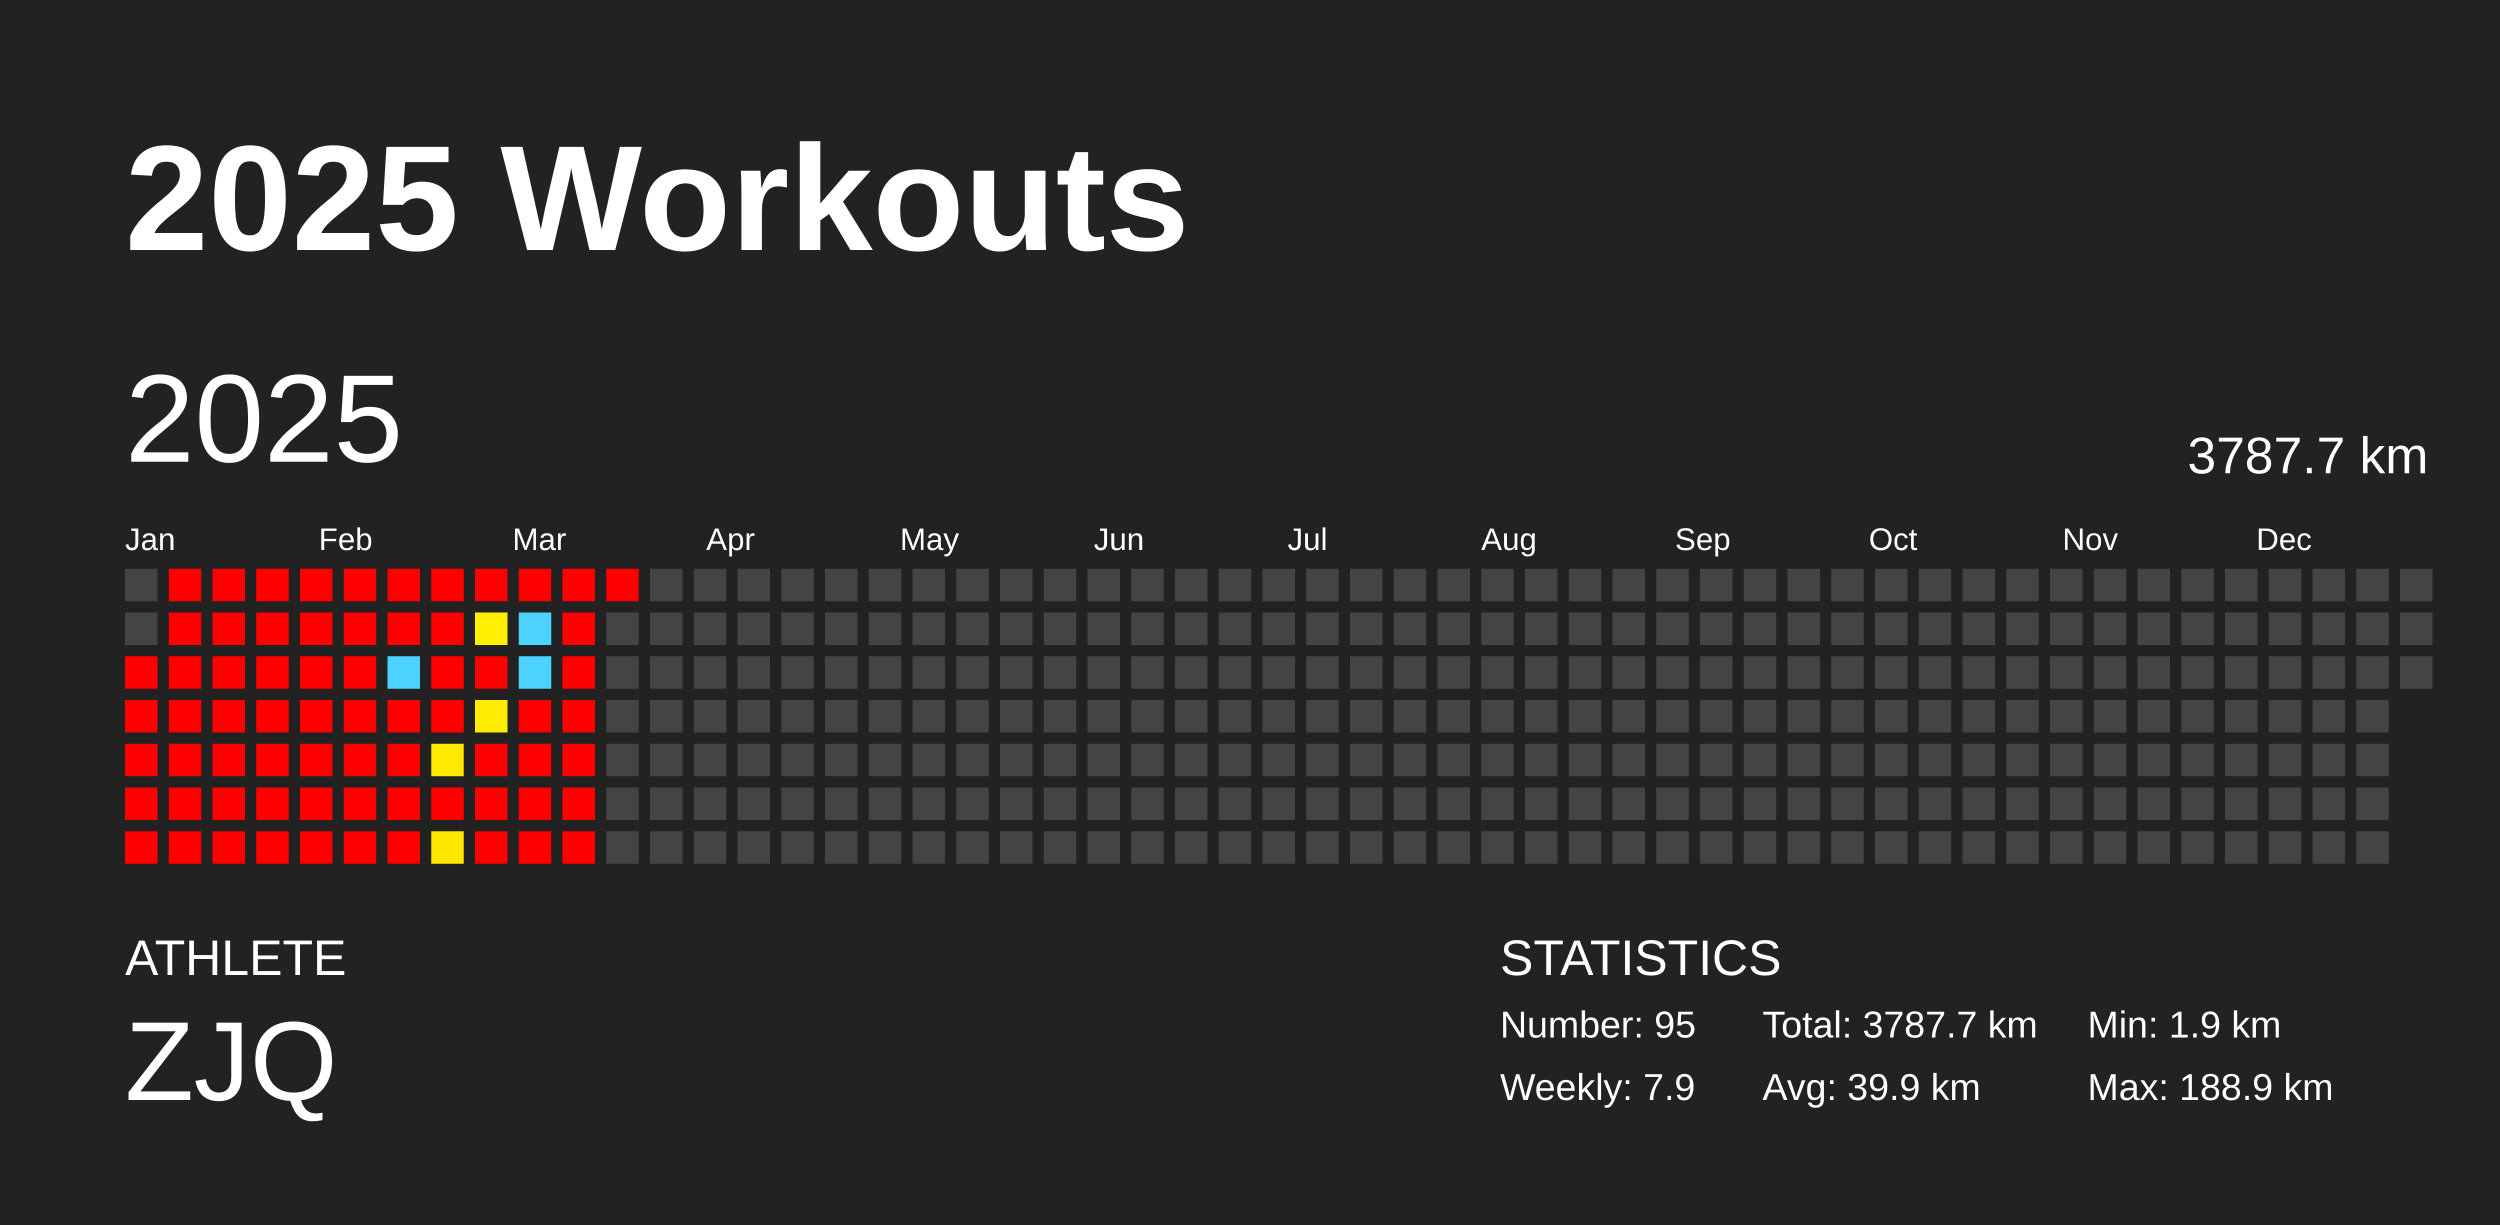
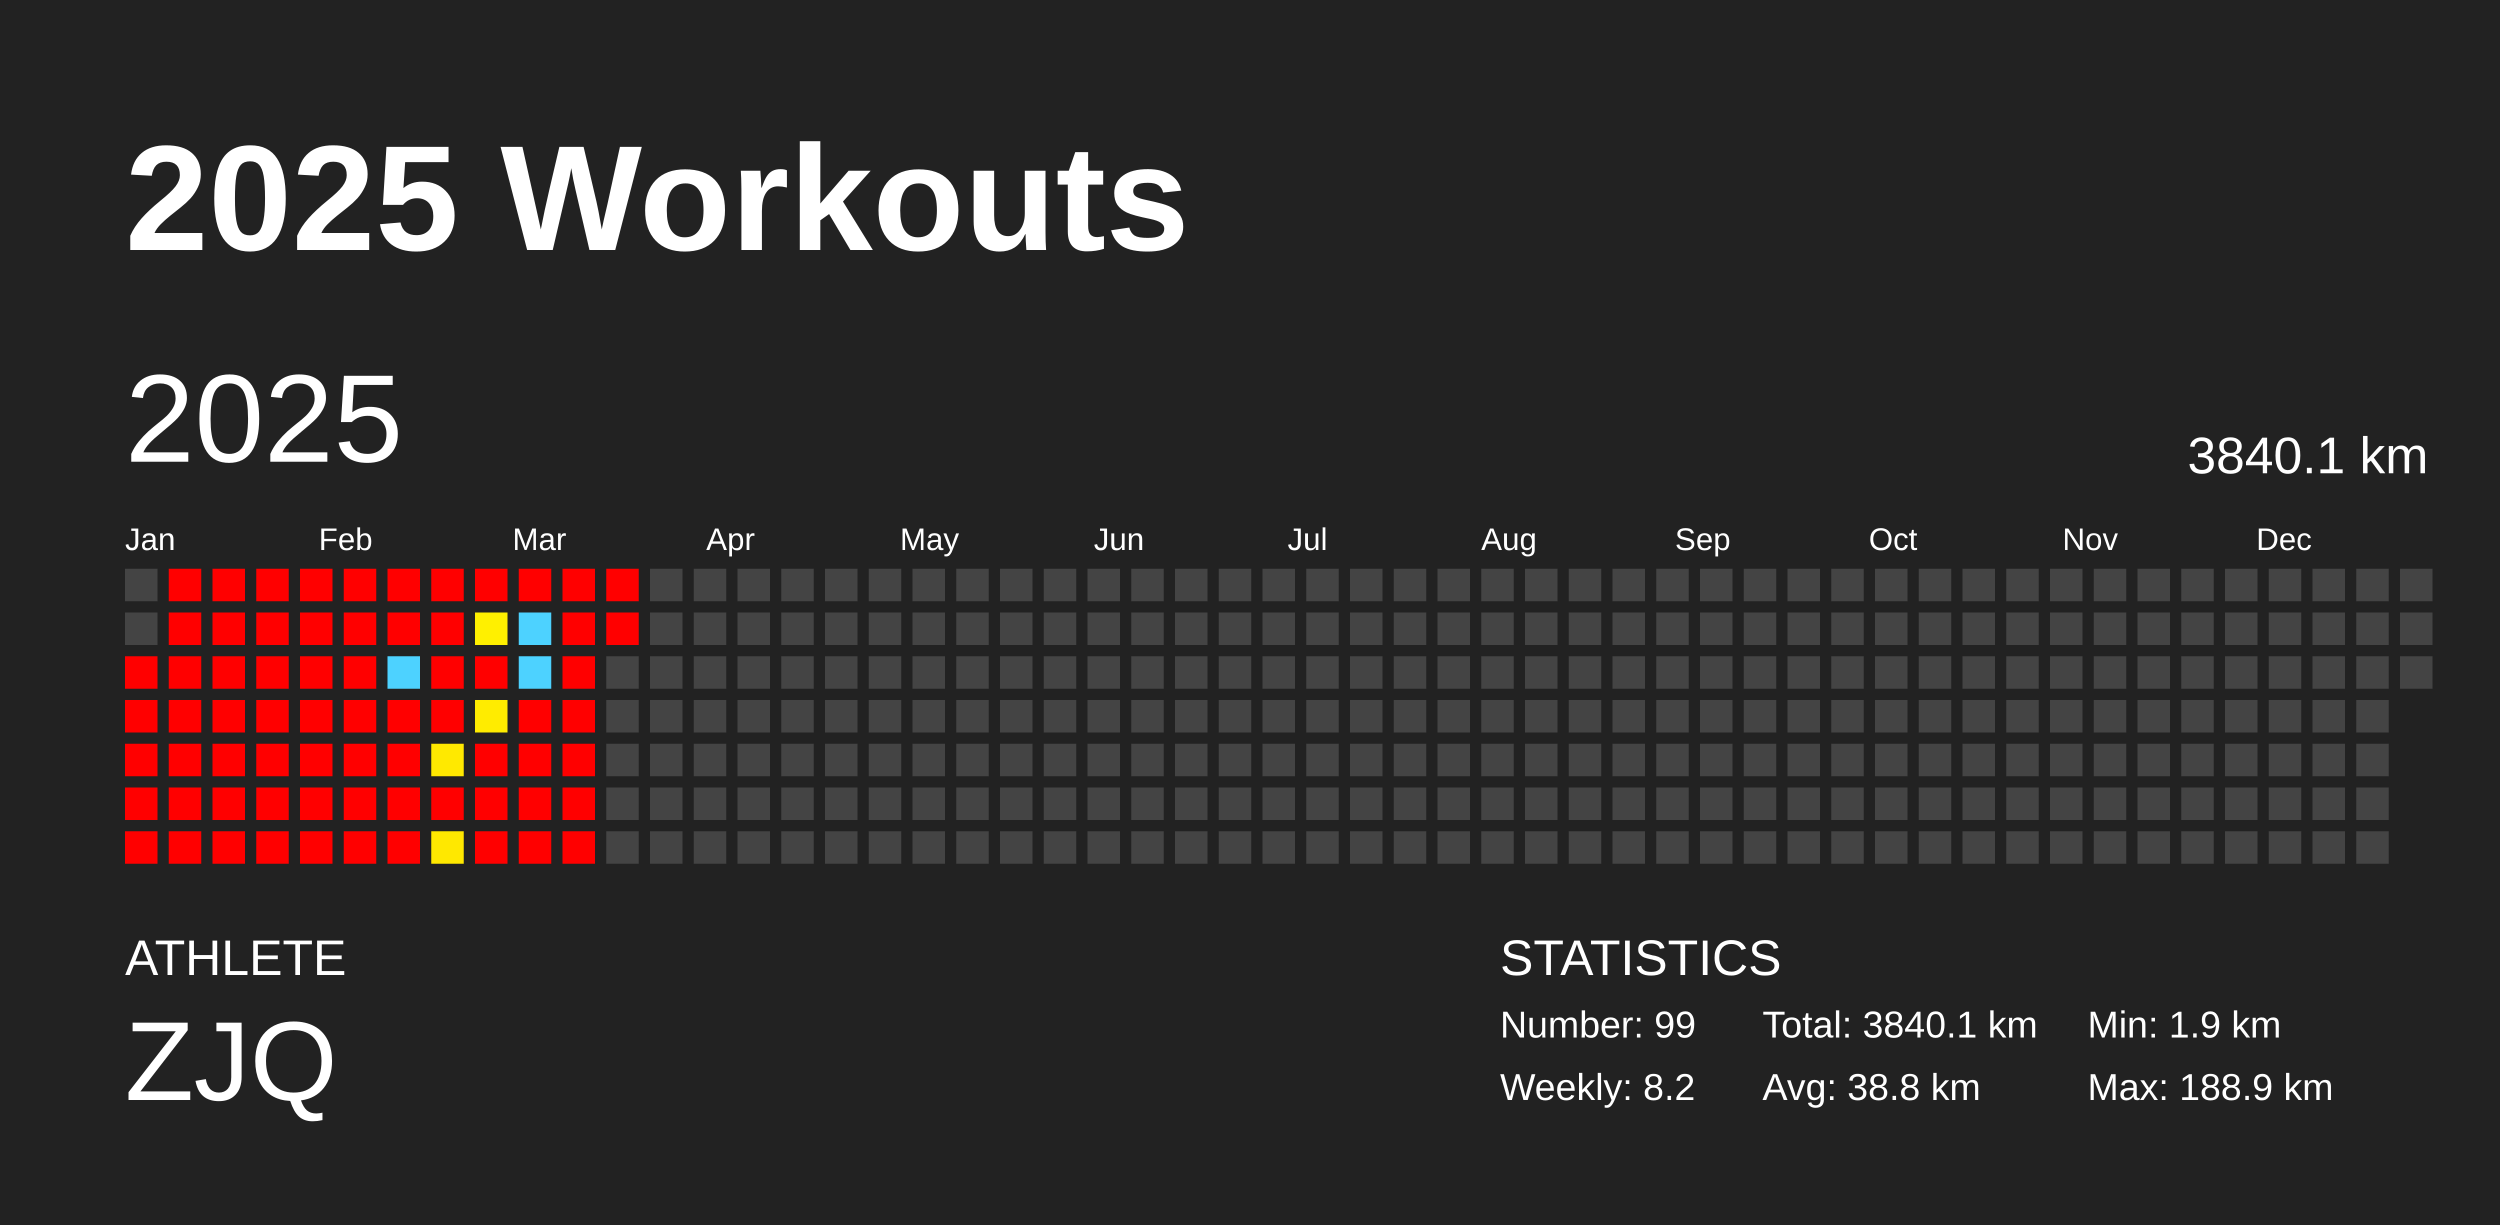
<svg xmlns="http://www.w3.org/2000/svg" baseProfile="full" height="98mm" version="1.1" viewBox="0,0,200,98" width="200mm">
  <defs />
  <rect fill="#222222" height="98" width="200" x="0" y="0" />
  <text fill="#FFFFFF" style="font-size:12px; font-family:Arial; font-weight:bold;" x="10" y="20">2025 Workouts</text>
  <text fill="#FFFFFF" style="font-size:4px; font-family:Arial" x="10" y="78">ATHLETE</text>
  <text fill="#FFFFFF" style="font-size:9px; font-family:Arial" x="10" y="88">ZJQ</text>
  <text fill="#FFFFFF" style="font-size:4px; font-family:Arial" x="120" y="78">STATISTICS</text>
-   <text fill="#FFFFFF" style="font-size:3px; font-family:Arial" x="120" y="83">Number: 95</text>
-   <text fill="#FFFFFF" style="font-size:3px; font-family:Arial" x="120" y="88">Weekly: 7.9</text>
-   <text fill="#FFFFFF" style="font-size:3px; font-family:Arial" x="141" y="83">Total: 3787.7 km</text>
-   <text fill="#FFFFFF" style="font-size:3px; font-family:Arial" x="141" y="88">Avg: 39.9 km</text>
+   <text fill="#FFFFFF" style="font-size:3px; font-family:Arial" x="120" y="83">Number: 99</text>
+   <text fill="#FFFFFF" style="font-size:3px; font-family:Arial" x="120" y="88">Weekly: 8.2</text>
+   <text fill="#FFFFFF" style="font-size:3px; font-family:Arial" x="141" y="83">Total: 3840.1 km</text>
+   <text fill="#FFFFFF" style="font-size:3px; font-family:Arial" x="141" y="88">Avg: 38.8 km</text>
  <text fill="#FFFFFF" style="font-size:3px; font-family:Arial" x="167" y="83">Min: 1.9 km</text>
  <text fill="#FFFFFF" style="font-size:3px; font-family:Arial" x="167" y="88">Max: 188.9 km</text>
  <text dominant-baseline="hanging" fill="#FFFFFF" style="font-size:10.0px; font-family:Arial;" x="10" y="30">2025</text>
-   <text dominant-baseline="hanging" fill="#FFFFFF" style="font-size:4.125px; font-family:Arial;" x="175" y="35">3787.7 km</text>
+   <text dominant-baseline="hanging" fill="#FFFFFF" style="font-size:4.125px; font-family:Arial;" x="175" y="35">3840.1 km</text>
  <text fill="#FFFFFF" style="font-size:2.5px; font-family:Arial" x="10.0" y="44">Jan</text>
  <text fill="#FFFFFF" style="font-size:2.5px; font-family:Arial" x="25.5" y="44">Feb</text>
  <text fill="#FFFFFF" style="font-size:2.5px; font-family:Arial" x="41.0" y="44">Mar</text>
  <text fill="#FFFFFF" style="font-size:2.5px; font-family:Arial" x="56.5" y="44">Apr</text>
  <text fill="#FFFFFF" style="font-size:2.5px; font-family:Arial" x="72.0" y="44">May</text>
  <text fill="#FFFFFF" style="font-size:2.5px; font-family:Arial" x="87.5" y="44">Jun</text>
  <text fill="#FFFFFF" style="font-size:2.5px; font-family:Arial" x="103.0" y="44">Jul</text>
  <text fill="#FFFFFF" style="font-size:2.5px; font-family:Arial" x="118.5" y="44">Aug</text>
  <text fill="#FFFFFF" style="font-size:2.5px; font-family:Arial" x="134.0" y="44">Sep</text>
  <text fill="#FFFFFF" style="font-size:2.5px; font-family:Arial" x="149.5" y="44">Oct</text>
  <text fill="#FFFFFF" style="font-size:2.5px; font-family:Arial" x="165.0" y="44">Nov</text>
  <text fill="#FFFFFF" style="font-size:2.5px; font-family:Arial" x="180.5" y="44">Dec</text>
  <rect fill="#444444" height="2.6" width="2.6" x="10.0" y="45.5" />
  <rect fill="#444444" height="2.6" width="2.6" x="10.0" y="49.0" />
  <rect fill="red" height="2.6" width="2.6" x="10.0" y="52.5" />
  <rect fill="red" height="2.6" width="2.6" x="10.0" y="56.0" />
  <rect fill="red" height="2.6" width="2.6" x="10.0" y="59.5" />
  <rect fill="red" height="2.6" width="2.6" x="10.0" y="63.0" />
  <rect fill="red" height="2.6" width="2.6" x="10.0" y="66.5" />
  <rect fill="red" height="2.6" width="2.6" x="13.5" y="45.5" />
  <rect fill="red" height="2.6" width="2.6" x="13.5" y="49.0" />
  <rect fill="red" height="2.6" width="2.6" x="13.5" y="52.5" />
  <rect fill="red" height="2.6" width="2.6" x="13.5" y="56.0" />
  <rect fill="red" height="2.6" width="2.6" x="13.5" y="59.5" />
  <rect fill="red" height="2.6" width="2.6" x="13.5" y="63.0" />
  <rect fill="red" height="2.6" width="2.6" x="13.5" y="66.5" />
  <rect fill="red" height="2.6" width="2.6" x="17.0" y="45.5" />
  <rect fill="red" height="2.6" width="2.6" x="17.0" y="49.0" />
  <rect fill="red" height="2.6" width="2.6" x="17.0" y="52.5" />
  <rect fill="red" height="2.6" width="2.6" x="17.0" y="56.0" />
  <rect fill="red" height="2.6" width="2.6" x="17.0" y="59.5" />
  <rect fill="red" height="2.6" width="2.6" x="17.0" y="63.0" />
  <rect fill="red" height="2.6" width="2.6" x="17.0" y="66.5" />
  <rect fill="red" height="2.6" width="2.6" x="20.5" y="45.5" />
  <rect fill="red" height="2.6" width="2.6" x="20.5" y="49.0" />
  <rect fill="red" height="2.6" width="2.6" x="20.5" y="52.5" />
  <rect fill="red" height="2.6" width="2.6" x="20.5" y="56.0" />
  <rect fill="red" height="2.6" width="2.6" x="20.5" y="59.5" />
  <rect fill="red" height="2.6" width="2.6" x="20.5" y="63.0" />
  <rect fill="red" height="2.6" width="2.6" x="20.5" y="66.5" />
  <rect fill="red" height="2.6" width="2.6" x="24.0" y="45.5" />
  <rect fill="red" height="2.6" width="2.6" x="24.0" y="49.0" />
  <rect fill="red" height="2.6" width="2.6" x="24.0" y="52.5" />
  <rect fill="red" height="2.6" width="2.6" x="24.0" y="56.0" />
  <rect fill="red" height="2.6" width="2.6" x="24.0" y="59.5" />
  <rect fill="red" height="2.6" width="2.6" x="24.0" y="63.0" />
  <rect fill="red" height="2.6" width="2.6" x="24.0" y="66.5" />
  <rect fill="red" height="2.6" width="2.6" x="27.5" y="45.5" />
  <rect fill="red" height="2.6" width="2.6" x="27.5" y="49.0" />
  <rect fill="red" height="2.6" width="2.6" x="27.5" y="52.5" />
  <rect fill="red" height="2.6" width="2.6" x="27.5" y="56.0" />
  <rect fill="red" height="2.6" width="2.6" x="27.5" y="59.5" />
  <rect fill="red" height="2.6" width="2.6" x="27.5" y="63.0" />
  <rect fill="red" height="2.6" width="2.6" x="27.5" y="66.5" />
  <rect fill="red" height="2.6" width="2.6" x="31.0" y="45.5" />
  <rect fill="red" height="2.6" width="2.6" x="31.0" y="49.0" />
  <rect fill="#4dd2ff" height="2.6" width="2.6" x="31.0" y="52.5" />
  <rect fill="red" height="2.6" width="2.6" x="31.0" y="56.0" />
  <rect fill="red" height="2.6" width="2.6" x="31.0" y="59.5" />
  <rect fill="red" height="2.6" width="2.6" x="31.0" y="63.0" />
  <rect fill="red" height="2.6" width="2.6" x="31.0" y="66.5" />
  <rect fill="red" height="2.6" width="2.6" x="34.5" y="45.5" />
  <rect fill="red" height="2.6" width="2.6" x="34.5" y="49.0" />
  <rect fill="red" height="2.6" width="2.6" x="34.5" y="52.5" />
  <rect fill="red" height="2.6" width="2.6" x="34.5" y="56.0" />
  <rect fill="#ffe900" height="2.6" width="2.6" x="34.5" y="59.5" />
  <rect fill="red" height="2.6" width="2.6" x="34.5" y="63.0" />
  <rect fill="#ffe800" height="2.6" width="2.6" x="34.5" y="66.5" />
  <rect fill="red" height="2.6" width="2.6" x="38.0" y="45.5" />
  <rect fill="#fff000" height="2.6" width="2.6" x="38.0" y="49.0" />
  <rect fill="red" height="2.6" width="2.6" x="38.0" y="52.5" />
  <rect fill="#ffec00" height="2.6" width="2.6" x="38.0" y="56.0" />
  <rect fill="red" height="2.6" width="2.6" x="38.0" y="59.5" />
  <rect fill="red" height="2.6" width="2.6" x="38.0" y="63.0" />
  <rect fill="red" height="2.6" width="2.6" x="38.0" y="66.5" />
  <rect fill="red" height="2.6" width="2.6" x="41.5" y="45.5" />
  <rect fill="#4dd2ff" height="2.6" width="2.6" x="41.5" y="49.0" />
  <rect fill="#4dd2ff" height="2.6" width="2.6" x="41.5" y="52.5" />
  <rect fill="red" height="2.6" width="2.6" x="41.5" y="56.0" />
  <rect fill="red" height="2.6" width="2.6" x="41.5" y="59.5" />
  <rect fill="red" height="2.6" width="2.6" x="41.5" y="63.0" />
  <rect fill="red" height="2.6" width="2.6" x="41.5" y="66.5" />
  <rect fill="red" height="2.6" width="2.6" x="45.0" y="45.5" />
  <rect fill="red" height="2.6" width="2.6" x="45.0" y="49.0" />
  <rect fill="red" height="2.6" width="2.6" x="45.0" y="52.5" />
  <rect fill="red" height="2.6" width="2.6" x="45.0" y="56.0" />
  <rect fill="red" height="2.6" width="2.6" x="45.0" y="59.5" />
  <rect fill="red" height="2.6" width="2.6" x="45.0" y="63.0" />
  <rect fill="red" height="2.6" width="2.6" x="45.0" y="66.5" />
  <rect fill="red" height="2.6" width="2.6" x="48.5" y="45.5" />
-   <rect fill="#444444" height="2.6" width="2.6" x="48.5" y="49.0" />
+   <rect fill="red" height="2.6" width="2.6" x="48.5" y="49.0" />
  <rect fill="#444444" height="2.6" width="2.6" x="48.5" y="52.5" />
  <rect fill="#444444" height="2.6" width="2.6" x="48.5" y="56.0" />
  <rect fill="#444444" height="2.6" width="2.6" x="48.5" y="59.5" />
  <rect fill="#444444" height="2.6" width="2.6" x="48.5" y="63.0" />
  <rect fill="#444444" height="2.6" width="2.6" x="48.5" y="66.5" />
  <rect fill="#444444" height="2.6" width="2.6" x="52.0" y="45.5" />
  <rect fill="#444444" height="2.6" width="2.6" x="52.0" y="49.0" />
  <rect fill="#444444" height="2.6" width="2.6" x="52.0" y="52.5" />
  <rect fill="#444444" height="2.6" width="2.6" x="52.0" y="56.0" />
  <rect fill="#444444" height="2.6" width="2.6" x="52.0" y="59.5" />
  <rect fill="#444444" height="2.6" width="2.6" x="52.0" y="63.0" />
  <rect fill="#444444" height="2.6" width="2.6" x="52.0" y="66.5" />
  <rect fill="#444444" height="2.6" width="2.6" x="55.5" y="45.5" />
  <rect fill="#444444" height="2.6" width="2.6" x="55.5" y="49.0" />
  <rect fill="#444444" height="2.6" width="2.6" x="55.5" y="52.5" />
  <rect fill="#444444" height="2.6" width="2.6" x="55.5" y="56.0" />
  <rect fill="#444444" height="2.6" width="2.6" x="55.5" y="59.5" />
  <rect fill="#444444" height="2.6" width="2.6" x="55.5" y="63.0" />
  <rect fill="#444444" height="2.6" width="2.6" x="55.5" y="66.5" />
  <rect fill="#444444" height="2.6" width="2.6" x="59.0" y="45.5" />
  <rect fill="#444444" height="2.6" width="2.6" x="59.0" y="49.0" />
  <rect fill="#444444" height="2.6" width="2.6" x="59.0" y="52.5" />
  <rect fill="#444444" height="2.6" width="2.6" x="59.0" y="56.0" />
  <rect fill="#444444" height="2.6" width="2.6" x="59.0" y="59.5" />
  <rect fill="#444444" height="2.6" width="2.6" x="59.0" y="63.0" />
  <rect fill="#444444" height="2.6" width="2.6" x="59.0" y="66.5" />
  <rect fill="#444444" height="2.6" width="2.6" x="62.5" y="45.5" />
  <rect fill="#444444" height="2.6" width="2.6" x="62.5" y="49.0" />
  <rect fill="#444444" height="2.6" width="2.6" x="62.5" y="52.5" />
  <rect fill="#444444" height="2.6" width="2.6" x="62.5" y="56.0" />
  <rect fill="#444444" height="2.6" width="2.6" x="62.5" y="59.5" />
  <rect fill="#444444" height="2.6" width="2.6" x="62.5" y="63.0" />
  <rect fill="#444444" height="2.6" width="2.6" x="62.5" y="66.5" />
  <rect fill="#444444" height="2.6" width="2.6" x="66.0" y="45.5" />
  <rect fill="#444444" height="2.6" width="2.6" x="66.0" y="49.0" />
  <rect fill="#444444" height="2.6" width="2.6" x="66.0" y="52.5" />
  <rect fill="#444444" height="2.6" width="2.6" x="66.0" y="56.0" />
  <rect fill="#444444" height="2.6" width="2.6" x="66.0" y="59.5" />
  <rect fill="#444444" height="2.6" width="2.6" x="66.0" y="63.0" />
  <rect fill="#444444" height="2.6" width="2.6" x="66.0" y="66.5" />
  <rect fill="#444444" height="2.6" width="2.6" x="69.5" y="45.5" />
  <rect fill="#444444" height="2.6" width="2.6" x="69.5" y="49.0" />
  <rect fill="#444444" height="2.6" width="2.6" x="69.5" y="52.5" />
  <rect fill="#444444" height="2.6" width="2.6" x="69.5" y="56.0" />
  <rect fill="#444444" height="2.6" width="2.6" x="69.5" y="59.5" />
  <rect fill="#444444" height="2.6" width="2.6" x="69.5" y="63.0" />
  <rect fill="#444444" height="2.6" width="2.6" x="69.5" y="66.5" />
  <rect fill="#444444" height="2.6" width="2.6" x="73.0" y="45.5" />
  <rect fill="#444444" height="2.6" width="2.6" x="73.0" y="49.0" />
  <rect fill="#444444" height="2.6" width="2.6" x="73.0" y="52.5" />
  <rect fill="#444444" height="2.6" width="2.6" x="73.0" y="56.0" />
  <rect fill="#444444" height="2.6" width="2.6" x="73.0" y="59.5" />
  <rect fill="#444444" height="2.6" width="2.6" x="73.0" y="63.0" />
  <rect fill="#444444" height="2.6" width="2.6" x="73.0" y="66.5" />
  <rect fill="#444444" height="2.6" width="2.6" x="76.5" y="45.5" />
  <rect fill="#444444" height="2.6" width="2.6" x="76.5" y="49.0" />
  <rect fill="#444444" height="2.6" width="2.6" x="76.5" y="52.5" />
  <rect fill="#444444" height="2.6" width="2.6" x="76.5" y="56.0" />
  <rect fill="#444444" height="2.6" width="2.6" x="76.5" y="59.5" />
  <rect fill="#444444" height="2.6" width="2.6" x="76.5" y="63.0" />
  <rect fill="#444444" height="2.6" width="2.6" x="76.5" y="66.5" />
  <rect fill="#444444" height="2.6" width="2.6" x="80.0" y="45.5" />
  <rect fill="#444444" height="2.6" width="2.6" x="80.0" y="49.0" />
  <rect fill="#444444" height="2.6" width="2.6" x="80.0" y="52.5" />
  <rect fill="#444444" height="2.6" width="2.6" x="80.0" y="56.0" />
  <rect fill="#444444" height="2.6" width="2.6" x="80.0" y="59.5" />
  <rect fill="#444444" height="2.6" width="2.6" x="80.0" y="63.0" />
  <rect fill="#444444" height="2.6" width="2.6" x="80.0" y="66.5" />
  <rect fill="#444444" height="2.6" width="2.6" x="83.5" y="45.5" />
  <rect fill="#444444" height="2.6" width="2.6" x="83.5" y="49.0" />
  <rect fill="#444444" height="2.6" width="2.6" x="83.5" y="52.5" />
  <rect fill="#444444" height="2.6" width="2.6" x="83.5" y="56.0" />
  <rect fill="#444444" height="2.6" width="2.6" x="83.5" y="59.5" />
  <rect fill="#444444" height="2.6" width="2.6" x="83.5" y="63.0" />
  <rect fill="#444444" height="2.6" width="2.6" x="83.5" y="66.5" />
  <rect fill="#444444" height="2.6" width="2.6" x="87.0" y="45.5" />
  <rect fill="#444444" height="2.6" width="2.6" x="87.0" y="49.0" />
  <rect fill="#444444" height="2.6" width="2.6" x="87.0" y="52.5" />
  <rect fill="#444444" height="2.6" width="2.6" x="87.0" y="56.0" />
  <rect fill="#444444" height="2.6" width="2.6" x="87.0" y="59.5" />
  <rect fill="#444444" height="2.6" width="2.6" x="87.0" y="63.0" />
  <rect fill="#444444" height="2.6" width="2.6" x="87.0" y="66.5" />
  <rect fill="#444444" height="2.6" width="2.6" x="90.5" y="45.5" />
  <rect fill="#444444" height="2.6" width="2.6" x="90.5" y="49.0" />
  <rect fill="#444444" height="2.6" width="2.6" x="90.5" y="52.5" />
  <rect fill="#444444" height="2.6" width="2.6" x="90.5" y="56.0" />
  <rect fill="#444444" height="2.6" width="2.6" x="90.5" y="59.5" />
  <rect fill="#444444" height="2.6" width="2.6" x="90.5" y="63.0" />
  <rect fill="#444444" height="2.6" width="2.6" x="90.5" y="66.5" />
  <rect fill="#444444" height="2.6" width="2.6" x="94.0" y="45.5" />
  <rect fill="#444444" height="2.6" width="2.6" x="94.0" y="49.0" />
  <rect fill="#444444" height="2.6" width="2.6" x="94.0" y="52.5" />
  <rect fill="#444444" height="2.6" width="2.6" x="94.0" y="56.0" />
  <rect fill="#444444" height="2.6" width="2.6" x="94.0" y="59.5" />
  <rect fill="#444444" height="2.6" width="2.6" x="94.0" y="63.0" />
  <rect fill="#444444" height="2.6" width="2.6" x="94.0" y="66.5" />
  <rect fill="#444444" height="2.6" width="2.6" x="97.5" y="45.5" />
  <rect fill="#444444" height="2.6" width="2.6" x="97.5" y="49.0" />
  <rect fill="#444444" height="2.6" width="2.6" x="97.5" y="52.5" />
  <rect fill="#444444" height="2.6" width="2.6" x="97.5" y="56.0" />
  <rect fill="#444444" height="2.6" width="2.6" x="97.5" y="59.5" />
  <rect fill="#444444" height="2.6" width="2.6" x="97.5" y="63.0" />
  <rect fill="#444444" height="2.6" width="2.6" x="97.5" y="66.5" />
  <rect fill="#444444" height="2.6" width="2.6" x="101.0" y="45.5" />
  <rect fill="#444444" height="2.6" width="2.6" x="101.0" y="49.0" />
  <rect fill="#444444" height="2.6" width="2.6" x="101.0" y="52.5" />
  <rect fill="#444444" height="2.6" width="2.6" x="101.0" y="56.0" />
  <rect fill="#444444" height="2.6" width="2.6" x="101.0" y="59.5" />
  <rect fill="#444444" height="2.6" width="2.6" x="101.0" y="63.0" />
  <rect fill="#444444" height="2.6" width="2.6" x="101.0" y="66.5" />
  <rect fill="#444444" height="2.6" width="2.6" x="104.5" y="45.5" />
  <rect fill="#444444" height="2.6" width="2.6" x="104.5" y="49.0" />
  <rect fill="#444444" height="2.6" width="2.6" x="104.5" y="52.5" />
  <rect fill="#444444" height="2.6" width="2.6" x="104.5" y="56.0" />
  <rect fill="#444444" height="2.6" width="2.6" x="104.5" y="59.5" />
  <rect fill="#444444" height="2.6" width="2.6" x="104.5" y="63.0" />
  <rect fill="#444444" height="2.6" width="2.6" x="104.5" y="66.5" />
  <rect fill="#444444" height="2.6" width="2.6" x="108.0" y="45.5" />
  <rect fill="#444444" height="2.6" width="2.6" x="108.0" y="49.0" />
  <rect fill="#444444" height="2.6" width="2.6" x="108.0" y="52.5" />
  <rect fill="#444444" height="2.6" width="2.6" x="108.0" y="56.0" />
  <rect fill="#444444" height="2.6" width="2.6" x="108.0" y="59.5" />
  <rect fill="#444444" height="2.6" width="2.6" x="108.0" y="63.0" />
  <rect fill="#444444" height="2.6" width="2.6" x="108.0" y="66.5" />
  <rect fill="#444444" height="2.6" width="2.6" x="111.5" y="45.5" />
  <rect fill="#444444" height="2.6" width="2.6" x="111.5" y="49.0" />
  <rect fill="#444444" height="2.6" width="2.6" x="111.5" y="52.5" />
  <rect fill="#444444" height="2.6" width="2.6" x="111.5" y="56.0" />
  <rect fill="#444444" height="2.6" width="2.6" x="111.5" y="59.5" />
  <rect fill="#444444" height="2.6" width="2.6" x="111.5" y="63.0" />
  <rect fill="#444444" height="2.6" width="2.6" x="111.5" y="66.5" />
  <rect fill="#444444" height="2.6" width="2.6" x="115.0" y="45.5" />
  <rect fill="#444444" height="2.6" width="2.6" x="115.0" y="49.0" />
  <rect fill="#444444" height="2.6" width="2.6" x="115.0" y="52.5" />
  <rect fill="#444444" height="2.6" width="2.6" x="115.0" y="56.0" />
  <rect fill="#444444" height="2.6" width="2.6" x="115.0" y="59.5" />
  <rect fill="#444444" height="2.6" width="2.6" x="115.0" y="63.0" />
  <rect fill="#444444" height="2.6" width="2.6" x="115.0" y="66.5" />
  <rect fill="#444444" height="2.6" width="2.6" x="118.5" y="45.5" />
  <rect fill="#444444" height="2.6" width="2.6" x="118.5" y="49.0" />
  <rect fill="#444444" height="2.6" width="2.6" x="118.5" y="52.5" />
  <rect fill="#444444" height="2.6" width="2.6" x="118.5" y="56.0" />
  <rect fill="#444444" height="2.6" width="2.6" x="118.5" y="59.5" />
  <rect fill="#444444" height="2.6" width="2.6" x="118.5" y="63.0" />
  <rect fill="#444444" height="2.6" width="2.6" x="118.5" y="66.5" />
  <rect fill="#444444" height="2.6" width="2.6" x="122.0" y="45.5" />
  <rect fill="#444444" height="2.6" width="2.6" x="122.0" y="49.0" />
  <rect fill="#444444" height="2.6" width="2.6" x="122.0" y="52.5" />
  <rect fill="#444444" height="2.6" width="2.6" x="122.0" y="56.0" />
  <rect fill="#444444" height="2.6" width="2.6" x="122.0" y="59.5" />
  <rect fill="#444444" height="2.6" width="2.6" x="122.0" y="63.0" />
  <rect fill="#444444" height="2.6" width="2.6" x="122.0" y="66.5" />
  <rect fill="#444444" height="2.6" width="2.6" x="125.5" y="45.5" />
  <rect fill="#444444" height="2.6" width="2.6" x="125.5" y="49.0" />
  <rect fill="#444444" height="2.6" width="2.6" x="125.5" y="52.5" />
  <rect fill="#444444" height="2.6" width="2.6" x="125.5" y="56.0" />
  <rect fill="#444444" height="2.6" width="2.6" x="125.5" y="59.5" />
  <rect fill="#444444" height="2.6" width="2.6" x="125.5" y="63.0" />
  <rect fill="#444444" height="2.6" width="2.6" x="125.5" y="66.5" />
  <rect fill="#444444" height="2.6" width="2.6" x="129.0" y="45.5" />
  <rect fill="#444444" height="2.6" width="2.6" x="129.0" y="49.0" />
  <rect fill="#444444" height="2.6" width="2.6" x="129.0" y="52.5" />
  <rect fill="#444444" height="2.6" width="2.6" x="129.0" y="56.0" />
  <rect fill="#444444" height="2.6" width="2.6" x="129.0" y="59.5" />
  <rect fill="#444444" height="2.6" width="2.6" x="129.0" y="63.0" />
  <rect fill="#444444" height="2.6" width="2.6" x="129.0" y="66.5" />
  <rect fill="#444444" height="2.6" width="2.6" x="132.5" y="45.5" />
  <rect fill="#444444" height="2.6" width="2.6" x="132.5" y="49.0" />
  <rect fill="#444444" height="2.6" width="2.6" x="132.5" y="52.5" />
  <rect fill="#444444" height="2.6" width="2.6" x="132.5" y="56.0" />
  <rect fill="#444444" height="2.6" width="2.6" x="132.5" y="59.5" />
  <rect fill="#444444" height="2.6" width="2.6" x="132.5" y="63.0" />
  <rect fill="#444444" height="2.6" width="2.6" x="132.5" y="66.5" />
  <rect fill="#444444" height="2.6" width="2.6" x="136.0" y="45.5" />
  <rect fill="#444444" height="2.6" width="2.6" x="136.0" y="49.0" />
  <rect fill="#444444" height="2.6" width="2.6" x="136.0" y="52.5" />
  <rect fill="#444444" height="2.6" width="2.6" x="136.0" y="56.0" />
  <rect fill="#444444" height="2.6" width="2.6" x="136.0" y="59.5" />
  <rect fill="#444444" height="2.6" width="2.6" x="136.0" y="63.0" />
  <rect fill="#444444" height="2.6" width="2.6" x="136.0" y="66.5" />
  <rect fill="#444444" height="2.6" width="2.6" x="139.5" y="45.5" />
  <rect fill="#444444" height="2.6" width="2.6" x="139.5" y="49.0" />
  <rect fill="#444444" height="2.6" width="2.6" x="139.5" y="52.5" />
  <rect fill="#444444" height="2.6" width="2.6" x="139.5" y="56.0" />
  <rect fill="#444444" height="2.6" width="2.6" x="139.5" y="59.5" />
  <rect fill="#444444" height="2.6" width="2.6" x="139.5" y="63.0" />
  <rect fill="#444444" height="2.6" width="2.6" x="139.5" y="66.5" />
  <rect fill="#444444" height="2.6" width="2.6" x="143.0" y="45.5" />
  <rect fill="#444444" height="2.6" width="2.6" x="143.0" y="49.0" />
  <rect fill="#444444" height="2.6" width="2.6" x="143.0" y="52.5" />
  <rect fill="#444444" height="2.6" width="2.6" x="143.0" y="56.0" />
  <rect fill="#444444" height="2.6" width="2.6" x="143.0" y="59.5" />
  <rect fill="#444444" height="2.6" width="2.6" x="143.0" y="63.0" />
  <rect fill="#444444" height="2.6" width="2.6" x="143.0" y="66.5" />
  <rect fill="#444444" height="2.6" width="2.6" x="146.5" y="45.5" />
  <rect fill="#444444" height="2.6" width="2.6" x="146.5" y="49.0" />
  <rect fill="#444444" height="2.6" width="2.6" x="146.5" y="52.5" />
  <rect fill="#444444" height="2.6" width="2.6" x="146.5" y="56.0" />
  <rect fill="#444444" height="2.6" width="2.6" x="146.5" y="59.5" />
  <rect fill="#444444" height="2.6" width="2.6" x="146.5" y="63.0" />
  <rect fill="#444444" height="2.6" width="2.6" x="146.5" y="66.5" />
  <rect fill="#444444" height="2.6" width="2.6" x="150.0" y="45.5" />
  <rect fill="#444444" height="2.6" width="2.6" x="150.0" y="49.0" />
  <rect fill="#444444" height="2.6" width="2.6" x="150.0" y="52.5" />
  <rect fill="#444444" height="2.6" width="2.6" x="150.0" y="56.0" />
  <rect fill="#444444" height="2.6" width="2.6" x="150.0" y="59.5" />
  <rect fill="#444444" height="2.6" width="2.6" x="150.0" y="63.0" />
  <rect fill="#444444" height="2.6" width="2.6" x="150.0" y="66.5" />
  <rect fill="#444444" height="2.6" width="2.6" x="153.5" y="45.5" />
  <rect fill="#444444" height="2.6" width="2.6" x="153.5" y="49.0" />
  <rect fill="#444444" height="2.6" width="2.6" x="153.5" y="52.5" />
  <rect fill="#444444" height="2.6" width="2.6" x="153.5" y="56.0" />
  <rect fill="#444444" height="2.6" width="2.6" x="153.5" y="59.5" />
  <rect fill="#444444" height="2.6" width="2.6" x="153.5" y="63.0" />
  <rect fill="#444444" height="2.6" width="2.6" x="153.5" y="66.5" />
  <rect fill="#444444" height="2.6" width="2.6" x="157.0" y="45.5" />
  <rect fill="#444444" height="2.6" width="2.6" x="157.0" y="49.0" />
  <rect fill="#444444" height="2.6" width="2.6" x="157.0" y="52.5" />
  <rect fill="#444444" height="2.6" width="2.6" x="157.0" y="56.0" />
  <rect fill="#444444" height="2.6" width="2.6" x="157.0" y="59.5" />
  <rect fill="#444444" height="2.6" width="2.6" x="157.0" y="63.0" />
  <rect fill="#444444" height="2.6" width="2.6" x="157.0" y="66.5" />
  <rect fill="#444444" height="2.6" width="2.6" x="160.5" y="45.5" />
  <rect fill="#444444" height="2.6" width="2.6" x="160.5" y="49.0" />
  <rect fill="#444444" height="2.6" width="2.6" x="160.5" y="52.5" />
  <rect fill="#444444" height="2.6" width="2.6" x="160.5" y="56.0" />
  <rect fill="#444444" height="2.6" width="2.6" x="160.5" y="59.5" />
  <rect fill="#444444" height="2.6" width="2.6" x="160.5" y="63.0" />
  <rect fill="#444444" height="2.6" width="2.6" x="160.5" y="66.5" />
  <rect fill="#444444" height="2.6" width="2.6" x="164.0" y="45.5" />
  <rect fill="#444444" height="2.6" width="2.6" x="164.0" y="49.0" />
  <rect fill="#444444" height="2.6" width="2.6" x="164.0" y="52.5" />
  <rect fill="#444444" height="2.6" width="2.6" x="164.0" y="56.0" />
  <rect fill="#444444" height="2.6" width="2.6" x="164.0" y="59.5" />
  <rect fill="#444444" height="2.6" width="2.6" x="164.0" y="63.0" />
  <rect fill="#444444" height="2.6" width="2.6" x="164.0" y="66.5" />
  <rect fill="#444444" height="2.6" width="2.6" x="167.5" y="45.5" />
  <rect fill="#444444" height="2.6" width="2.6" x="167.5" y="49.0" />
  <rect fill="#444444" height="2.6" width="2.6" x="167.5" y="52.5" />
  <rect fill="#444444" height="2.6" width="2.6" x="167.5" y="56.0" />
  <rect fill="#444444" height="2.6" width="2.6" x="167.5" y="59.5" />
  <rect fill="#444444" height="2.6" width="2.6" x="167.5" y="63.0" />
  <rect fill="#444444" height="2.6" width="2.6" x="167.5" y="66.5" />
  <rect fill="#444444" height="2.6" width="2.6" x="171.0" y="45.5" />
  <rect fill="#444444" height="2.6" width="2.6" x="171.0" y="49.0" />
  <rect fill="#444444" height="2.6" width="2.6" x="171.0" y="52.5" />
  <rect fill="#444444" height="2.6" width="2.6" x="171.0" y="56.0" />
  <rect fill="#444444" height="2.6" width="2.6" x="171.0" y="59.5" />
  <rect fill="#444444" height="2.6" width="2.6" x="171.0" y="63.0" />
  <rect fill="#444444" height="2.6" width="2.6" x="171.0" y="66.5" />
  <rect fill="#444444" height="2.6" width="2.6" x="174.5" y="45.5" />
  <rect fill="#444444" height="2.6" width="2.6" x="174.5" y="49.0" />
  <rect fill="#444444" height="2.6" width="2.6" x="174.5" y="52.5" />
  <rect fill="#444444" height="2.6" width="2.6" x="174.5" y="56.0" />
  <rect fill="#444444" height="2.6" width="2.6" x="174.5" y="59.5" />
  <rect fill="#444444" height="2.6" width="2.6" x="174.5" y="63.0" />
  <rect fill="#444444" height="2.6" width="2.6" x="174.5" y="66.5" />
  <rect fill="#444444" height="2.6" width="2.6" x="178.0" y="45.5" />
  <rect fill="#444444" height="2.6" width="2.6" x="178.0" y="49.0" />
  <rect fill="#444444" height="2.6" width="2.6" x="178.0" y="52.5" />
  <rect fill="#444444" height="2.6" width="2.6" x="178.0" y="56.0" />
  <rect fill="#444444" height="2.6" width="2.6" x="178.0" y="59.5" />
  <rect fill="#444444" height="2.6" width="2.6" x="178.0" y="63.0" />
  <rect fill="#444444" height="2.6" width="2.6" x="178.0" y="66.5" />
  <rect fill="#444444" height="2.6" width="2.6" x="181.5" y="45.5" />
  <rect fill="#444444" height="2.6" width="2.6" x="181.5" y="49.0" />
  <rect fill="#444444" height="2.6" width="2.6" x="181.5" y="52.5" />
  <rect fill="#444444" height="2.6" width="2.6" x="181.5" y="56.0" />
  <rect fill="#444444" height="2.6" width="2.6" x="181.5" y="59.5" />
  <rect fill="#444444" height="2.6" width="2.6" x="181.5" y="63.0" />
  <rect fill="#444444" height="2.6" width="2.6" x="181.5" y="66.5" />
  <rect fill="#444444" height="2.6" width="2.6" x="185.0" y="45.5" />
  <rect fill="#444444" height="2.6" width="2.6" x="185.0" y="49.0" />
  <rect fill="#444444" height="2.6" width="2.6" x="185.0" y="52.5" />
  <rect fill="#444444" height="2.6" width="2.6" x="185.0" y="56.0" />
  <rect fill="#444444" height="2.6" width="2.6" x="185.0" y="59.5" />
  <rect fill="#444444" height="2.6" width="2.6" x="185.0" y="63.0" />
  <rect fill="#444444" height="2.6" width="2.6" x="185.0" y="66.5" />
  <rect fill="#444444" height="2.6" width="2.6" x="188.5" y="45.5" />
  <rect fill="#444444" height="2.6" width="2.6" x="188.5" y="49.0" />
  <rect fill="#444444" height="2.6" width="2.6" x="188.5" y="52.5" />
  <rect fill="#444444" height="2.6" width="2.6" x="188.5" y="56.0" />
  <rect fill="#444444" height="2.6" width="2.6" x="188.5" y="59.5" />
  <rect fill="#444444" height="2.6" width="2.6" x="188.5" y="63.0" />
  <rect fill="#444444" height="2.6" width="2.6" x="188.5" y="66.5" />
  <rect fill="#444444" height="2.6" width="2.6" x="192.0" y="45.5" />
  <rect fill="#444444" height="2.6" width="2.6" x="192.0" y="49.0" />
  <rect fill="#444444" height="2.6" width="2.6" x="192.0" y="52.5" />
</svg>
